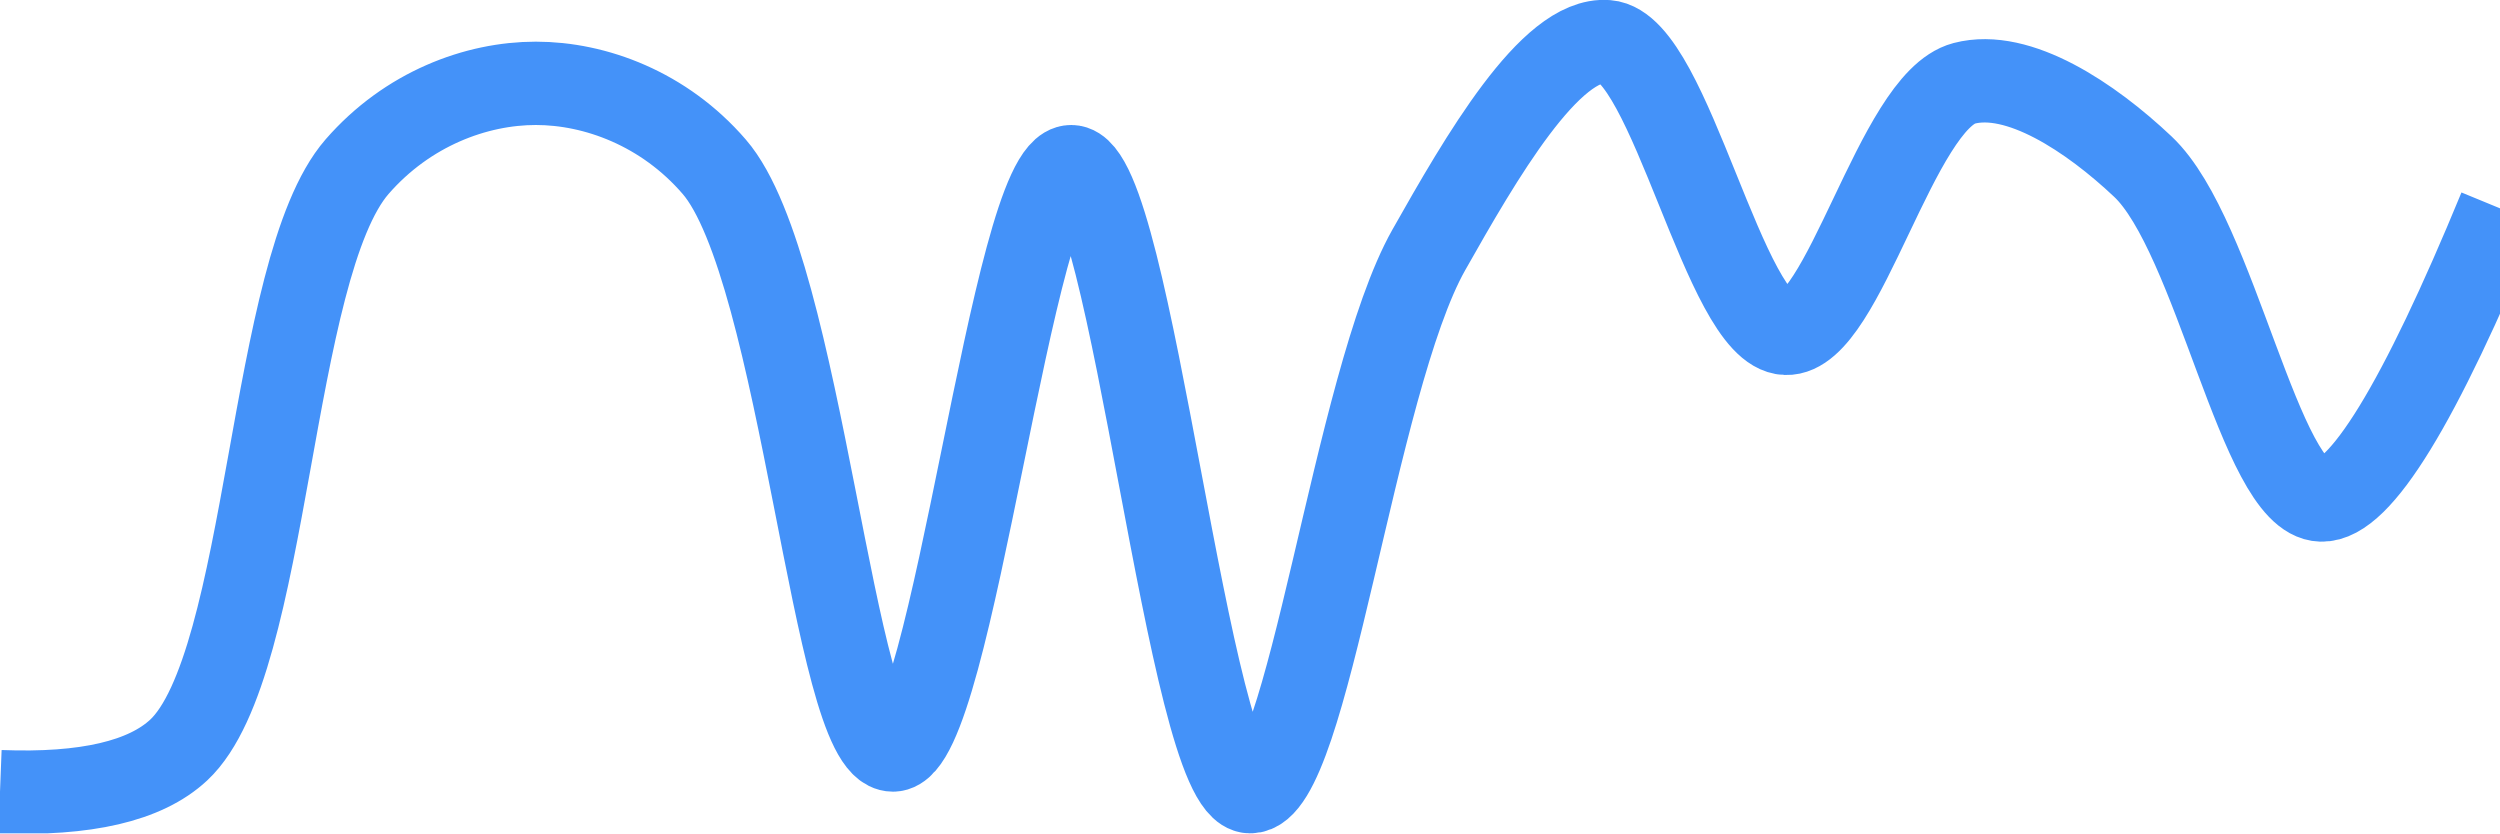
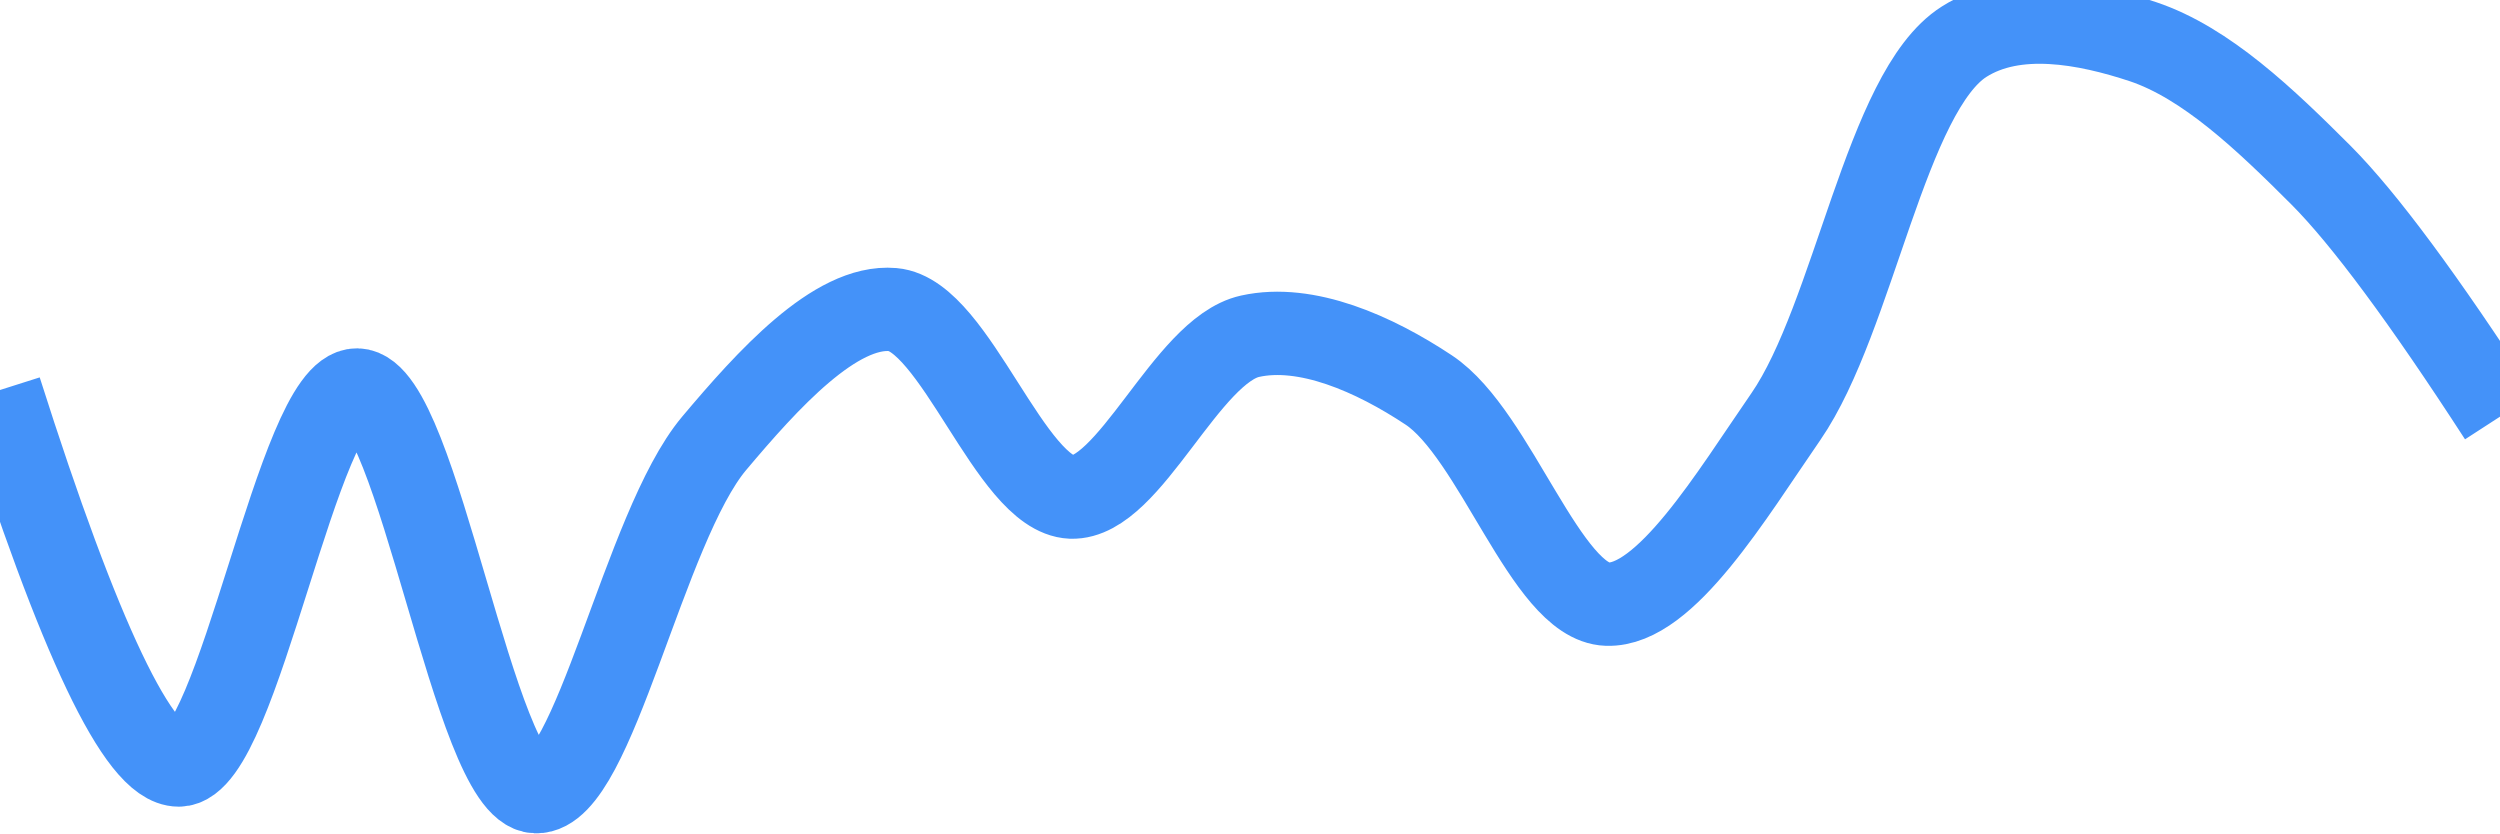
<svg xmlns="http://www.w3.org/2000/svg" class="main-svg" width="60" height="20" style="" viewBox="0 0 60 20">
  <rect x="0" y="0" width="60" height="20" style="fill: rgb(0, 0, 0); fill-opacity: 0;" />
-   <defs id="defs-500e29">
+   <defs id="defs-2b58b7">
    <g class="clips">
-       <clipPath id="clip500e29xyplot" class="plotclip">
+       <clipPath id="clip2b58b7xyplot" class="plotclip">
        <rect width="60" height="20" />
      </clipPath>
-       <clipPath class="axesclip" id="clip500e29x">
+       <clipPath class="axesclip" id="clip2b58b7x">
        <rect x="0" y="0" width="60" height="20" />
      </clipPath>
-       <clipPath class="axesclip" id="clip500e29y">
+       <clipPath class="axesclip" id="clip2b58b7y">
        <rect x="0" y="0" width="60" height="20" />
      </clipPath>
-       <clipPath class="axesclip" id="clip500e29xy">
+       <clipPath class="axesclip" id="clip2b58b7xy">
        <rect x="0" y="0" width="60" height="20" />
      </clipPath>
    </g>
    <g class="gradients" />
    <g class="patterns" />
  </defs>
  <g class="bglayer">
    <rect class="bg" x="0" y="0" width="60" height="20" style="fill: rgb(0, 0, 0); fill-opacity: 0; stroke-width: 0;" />
  </g>
  <g class="layer-below">
    <g class="imagelayer" />
    <g class="shapelayer" />
  </g>
  <g class="cartesianlayer">
    <g class="subplot xy">
      <g class="layer-subplot">
        <g class="shapelayer" />
        <g class="imagelayer" />
      </g>
      <g class="minor-gridlayer">
        <g class="x" />
        <g class="y" />
      </g>
      <g class="gridlayer">
        <g class="x" />
        <g class="y" />
      </g>
      <g class="zerolinelayer" />
      <g class="layer-between">
        <g class="shapelayer" />
        <g class="imagelayer" />
      </g>
      <path class="xlines-below" />
      <path class="ylines-below" />
      <g class="overlines-below" />
      <g class="xaxislayer-below" />
      <g class="yaxislayer-below" />
      <g class="overaxes-below" />
      <g class="overplot">
-         <g class="xy" transform="" clip-path="url(#clip500e29xyplot)">
+         <g class="xy" transform="" clip-path="url(#clip2b58b7xyplot)">
          <g class="scatterlayer mlayer">
-             <g class="trace scatter tracee187a5" style="stroke-miterlimit: 2; opacity: 1;">
+             <g class="trace scatter trace4dd3d5" style="stroke-miterlimit: 2; opacity: 1;">
              <g class="fills" />
              <g class="errorbars" />
              <g class="lines">
-                 <path class="js-line" d="M0,19Q3.09,19.12 4.29,18C6.48,15.95 6.45,6.44 8.57,4C9.78,2.61 11.43,2 12.86,2C14.29,2 15.94,2.61 17.14,4C19.26,6.44 20,18 21.43,18C22.86,18 24.3,3.99 25.71,4C27.16,4.01 28.52,18.97 30,19C31.39,19.03 32.49,9.19 34.29,6C35.54,3.79 37.21,0.89 38.57,1C40.09,1.12 41.39,7.95 42.86,8C44.25,8.05 45.51,2.43 47.14,2C48.44,1.66 50.17,2.81 51.43,4C53.18,5.65 54.24,11.96 55.71,12Q57.1,12.04 60,5" style="vector-effect: none; fill: none; stroke: rgb(68, 146, 249); stroke-opacity: 1; stroke-width: 2px; opacity: 1;" />
+                 <path class="js-line" d="M0,9.36Q2.86,18.36 4.29,18.36C5.72,18.36 7.16,9.34 8.57,9.36C10.02,9.38 11.39,18.96 12.86,19C14.25,19.04 15.45,12.65 17.14,10.64C18.42,9.12 20.05,7.31 21.43,7.43C22.92,7.56 24.25,11.87 25.71,11.93C27.11,11.98 28.47,8.41 30,8.07C31.35,7.77 32.98,8.49 34.29,9.36C35.89,10.42 37.11,14.45 38.57,14.5C39.97,14.55 41.56,11.88 42.86,10C44.5,7.62 45.26,2.19 47.14,1C48.37,0.22 50.07,0.55 51.43,1C52.95,1.51 54.37,2.87 55.71,4.21Q57.26,5.77 60,10" style="vector-effect: none; fill: none; stroke: rgb(68, 146, 249); stroke-opacity: 1; stroke-width: 2px; opacity: 1;" />
              </g>
              <g class="points" />
              <g class="text" />
            </g>
          </g>
        </g>
      </g>
      <path class="xlines-above crisp" d="M0,0" style="fill: none;" />
      <path class="ylines-above crisp" d="M0,0" style="fill: none;" />
      <g class="overlines-above" />
      <g class="xaxislayer-above" />
      <g class="yaxislayer-above" />
      <g class="overaxes-above" />
    </g>
  </g>
  <g class="polarlayer" />
  <g class="smithlayer" />
  <g class="ternarylayer" />
  <g class="geolayer" />
  <g class="funnelarealayer" />
  <g class="pielayer" />
  <g class="iciclelayer" />
  <g class="treemaplayer" />
  <g class="sunburstlayer" />
  <g class="glimages" />
-   <defs id="topdefs-500e29">
+   <defs id="topdefs-2b58b7">
    <g class="clips" />
  </defs>
  <g class="layer-above">
    <g class="imagelayer" />
    <g class="shapelayer" />
  </g>
  <g class="infolayer">
    <g class="g-gtitle" />
  </g>
</svg>
